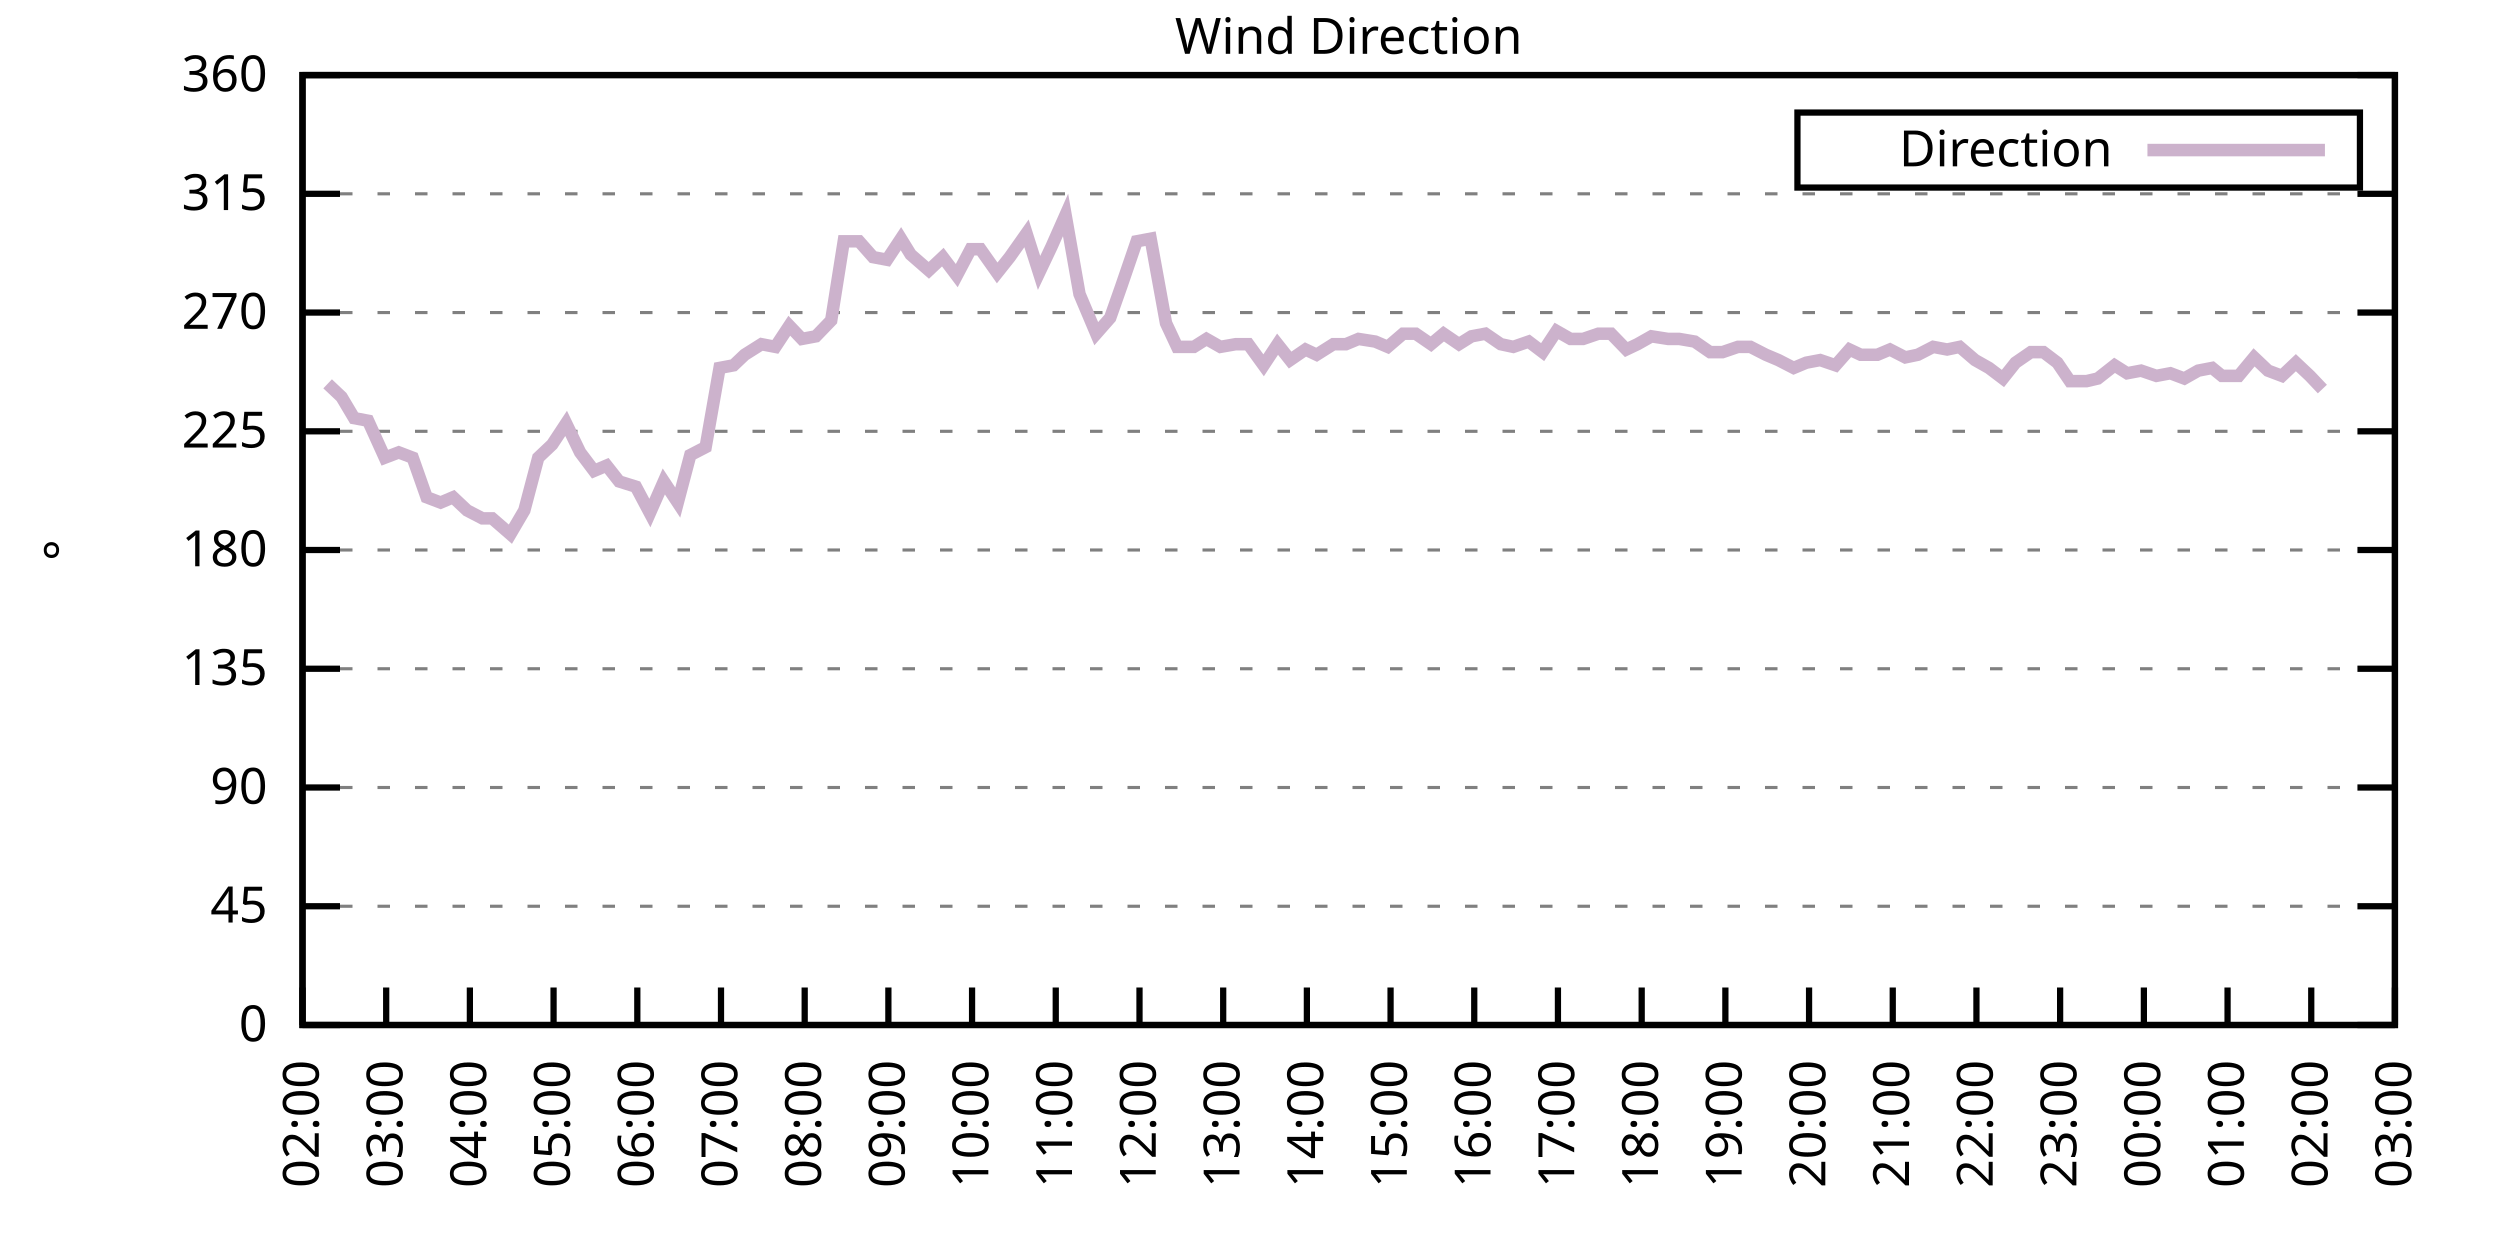
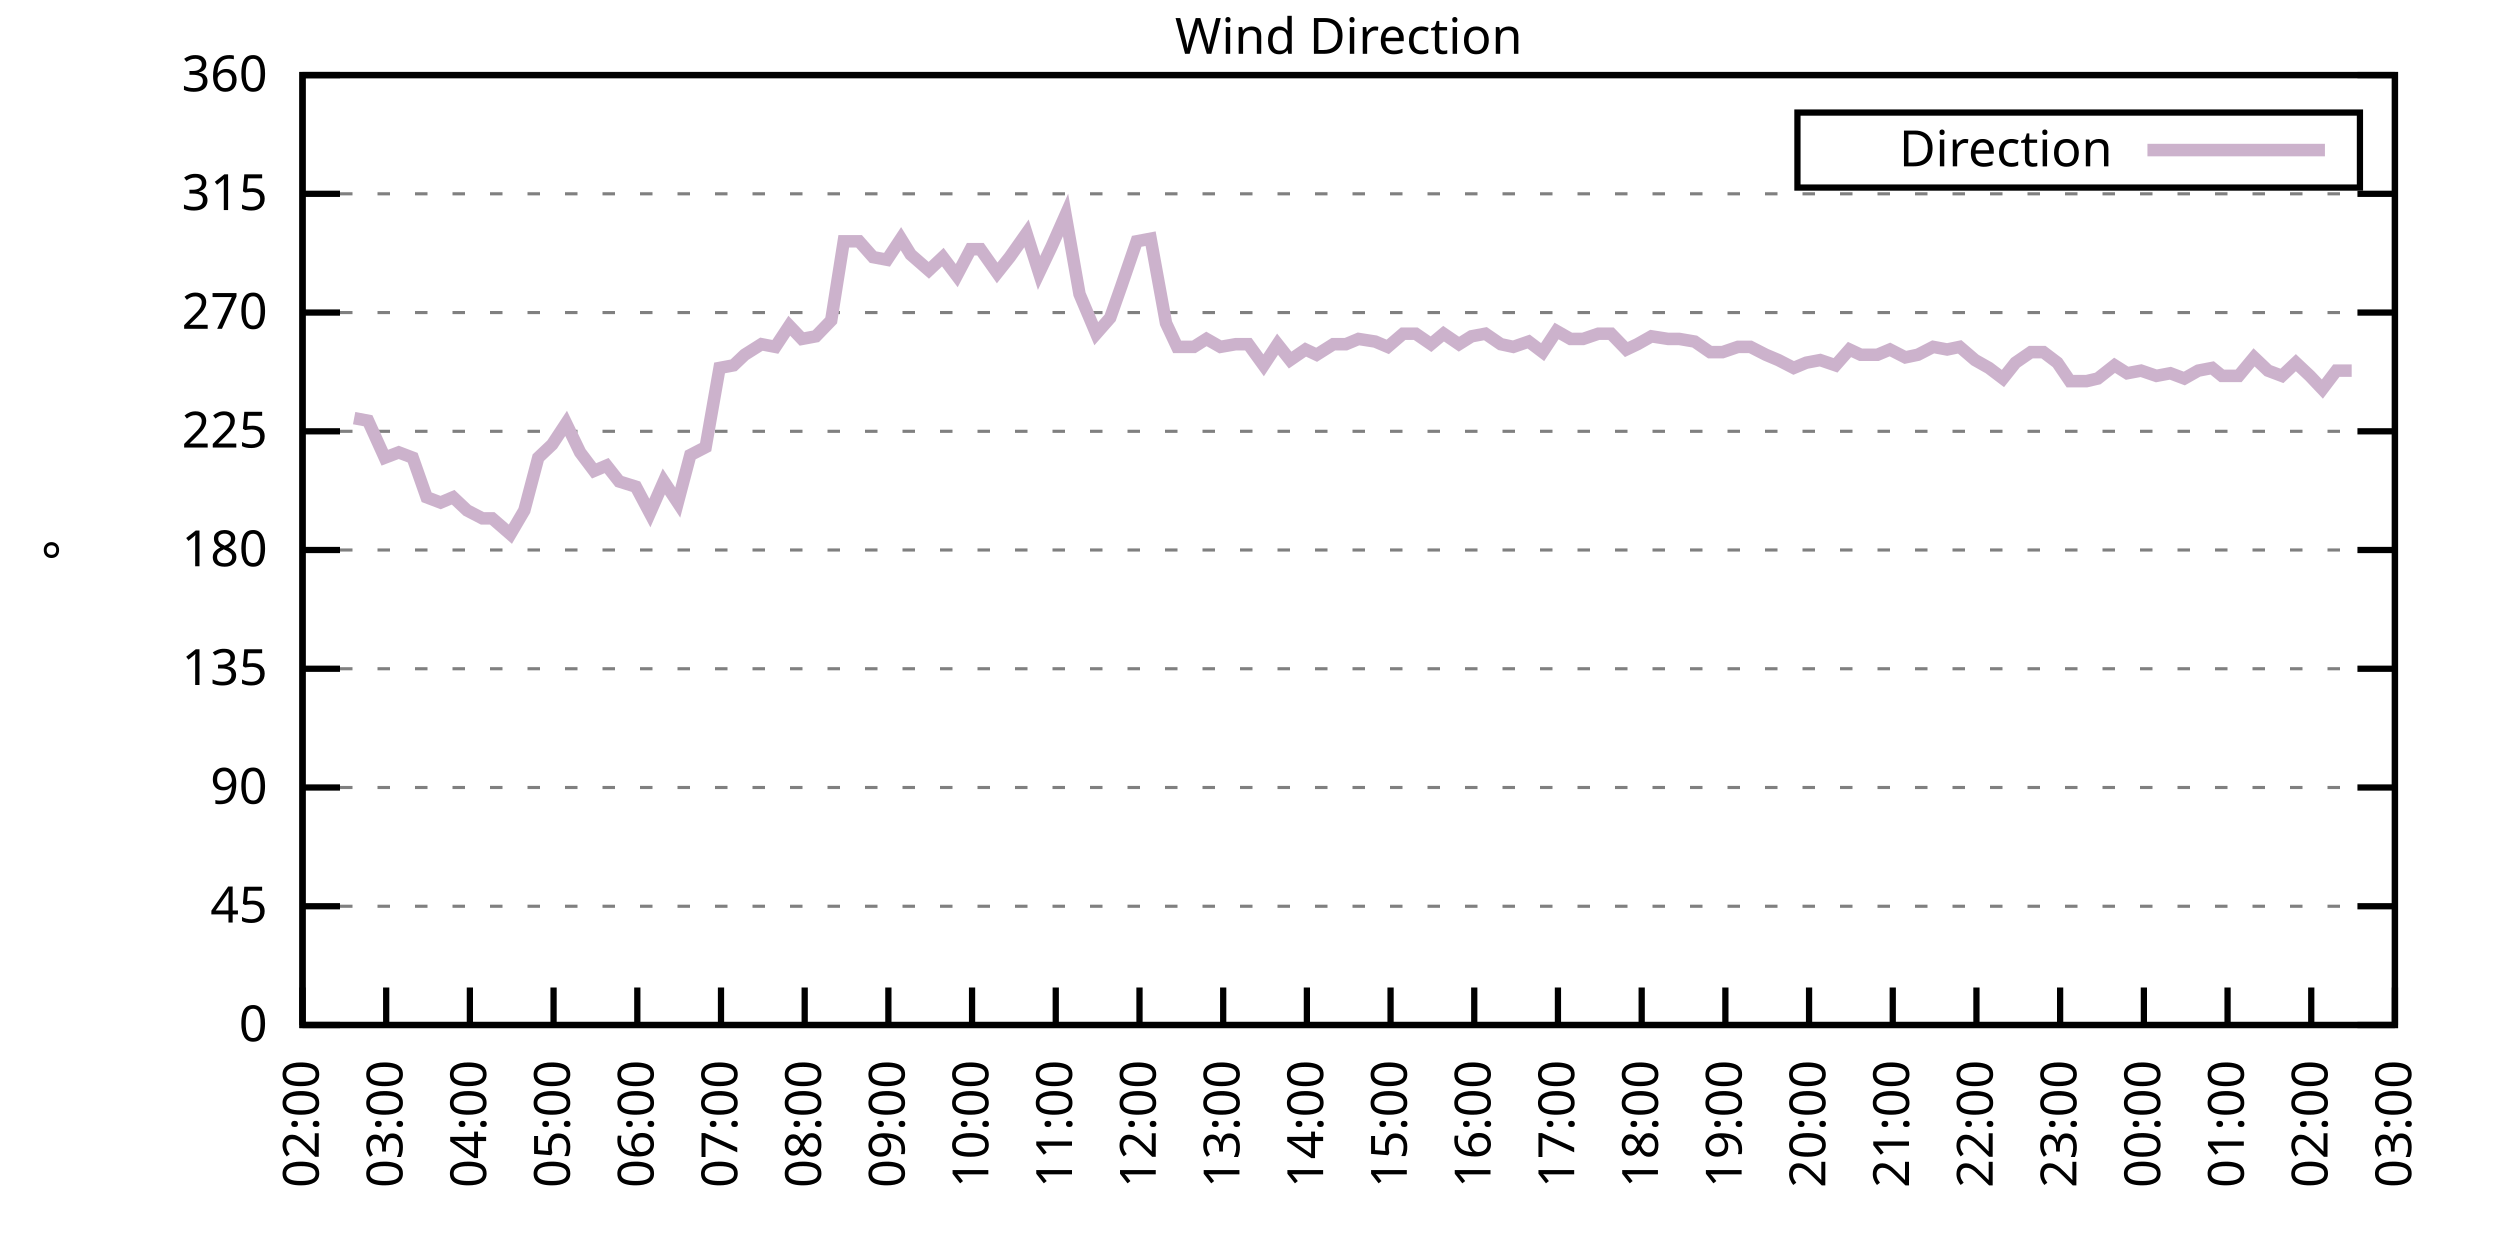
<svg xmlns="http://www.w3.org/2000/svg" xmlns:xlink="http://www.w3.org/1999/xlink" width="400" height="200" viewBox="0 0 400 200">
  <g id="gnuplot_canvas">
    <rect x="0" y="0" width="400" height="200" fill="none" />
    <defs>
      <circle id="gpDot" r="0.5" stroke-width="0.5" stroke="currentColor" />
      <path id="gpPt0" stroke-width="0.333" stroke="currentColor" d="M-1,0 h2 M0,-1 v2" />
      <path id="gpPt1" stroke-width="0.333" stroke="currentColor" d="M-1,-1 L1,1 M1,-1 L-1,1" />
      <path id="gpPt2" stroke-width="0.333" stroke="currentColor" d="M-1,0 L1,0 M0,-1 L0,1 M-1,-1 L1,1 M-1,1 L1,-1" />
      <rect id="gpPt3" stroke-width="0.333" stroke="currentColor" x="-1" y="-1" width="2" height="2" />
      <rect id="gpPt4" stroke-width="0.333" stroke="currentColor" fill="currentColor" x="-1" y="-1" width="2" height="2" />
      <circle id="gpPt5" stroke-width="0.333" stroke="currentColor" cx="0" cy="0" r="1" />
      <use xlink:href="#gpPt5" id="gpPt6" fill="currentColor" stroke="none" />
      <path id="gpPt7" stroke-width="0.333" stroke="currentColor" d="M0,-1.33 L-1.33,0.67 L1.33,0.67 z" />
      <use xlink:href="#gpPt7" id="gpPt8" fill="currentColor" stroke="none" />
      <use xlink:href="#gpPt7" id="gpPt9" stroke="currentColor" transform="rotate(180)" />
      <use xlink:href="#gpPt9" id="gpPt10" fill="currentColor" stroke="none" />
      <use xlink:href="#gpPt3" id="gpPt11" stroke="currentColor" transform="rotate(45)" />
      <use xlink:href="#gpPt11" id="gpPt12" fill="currentColor" stroke="none" />
      <path id="gpPt13" stroke-width="0.333" stroke="currentColor" d="M0,1.330 L1.265,0.411 L0.782,-1.067 L-0.782,-1.076 L-1.265,0.411 z" />
      <use xlink:href="#gpPt13" id="gpPt14" fill="currentColor" stroke="none" />
      <filter id="textbox" filterUnits="objectBoundingBox" x="0" y="0" height="1" width="1">
        <feFlood flood-color="white" flood-opacity="1" result="bgnd" />
        <feComposite in="SourceGraphic" in2="bgnd" operator="atop" />
      </filter>
      <filter id="greybox" filterUnits="objectBoundingBox" x="0" y="0" height="1" width="1">
        <feFlood flood-color="lightgrey" flood-opacity="1" result="grey" />
        <feComposite in="SourceGraphic" in2="grey" operator="atop" />
      </filter>
    </defs>
    <g fill="none" color="white" stroke="currentColor" stroke-width="1.00" stroke-linecap="butt" stroke-linejoin="miter">
</g>
    <g fill="none" color="black" stroke="currentColor" stroke-width="1.00" stroke-linecap="butt" stroke-linejoin="miter">
      <g stroke="none" shape-rendering="crispEdges">
        <polygon fill="rgb(255, 255, 255)" points="48.40,164.00 383.18,164.00 383.18,12.02 48.40,12.02 " />
      </g>
    </g>
    <g fill="none" color="black" stroke="currentColor" stroke-width="1.00" stroke-linecap="butt" stroke-linejoin="miter">
</g>
    <g fill="none" color="black" stroke="black" stroke-width="0.50" stroke-linecap="butt" stroke-linejoin="miter">
</g>
    <g fill="none" color="gray" stroke="currentColor" stroke-width="0.50" stroke-linecap="butt" stroke-linejoin="miter">
      <path stroke="gray" stroke-dasharray="2,4" class="gridline" d="M48.40,164.00 L383.19,164.00  " />
    </g>
    <g fill="none" color="gray" stroke="gray" stroke-width="1.00" stroke-linecap="butt" stroke-linejoin="miter">
</g>
    <g fill="none" color="black" stroke="currentColor" stroke-width="1.00" stroke-linecap="butt" stroke-linejoin="miter">
      <path stroke="black" d="M48.40,164.00 L54.40,164.00 M383.19,164.00 L377.19,164.00  " />
      <g transform="translate(42.80,166.60)" stroke="none" fill="black" font-family="Sans" font-size="8.00" text-anchor="end">
        <text>
          <tspan font-family="Sans"> 0</tspan>
        </text>
      </g>
    </g>
    <g fill="none" color="black" stroke="currentColor" stroke-width="1.00" stroke-linecap="butt" stroke-linejoin="miter">
</g>
    <g fill="none" color="black" stroke="black" stroke-width="0.50" stroke-linecap="butt" stroke-linejoin="miter">
</g>
    <g fill="none" color="gray" stroke="currentColor" stroke-width="0.50" stroke-linecap="butt" stroke-linejoin="miter">
      <path stroke="gray" stroke-dasharray="2,4" class="gridline" d="M48.40,145.00 L383.19,145.00  " />
    </g>
    <g fill="none" color="gray" stroke="gray" stroke-width="1.00" stroke-linecap="butt" stroke-linejoin="miter">
</g>
    <g fill="none" color="black" stroke="currentColor" stroke-width="1.00" stroke-linecap="butt" stroke-linejoin="miter">
      <path stroke="black" d="M48.40,145.00 L54.40,145.00 M383.19,145.00 L377.19,145.00  " />
      <g transform="translate(42.80,147.60)" stroke="none" fill="black" font-family="Sans" font-size="8.00" text-anchor="end">
        <text>
          <tspan font-family="Sans"> 45</tspan>
        </text>
      </g>
    </g>
    <g fill="none" color="black" stroke="currentColor" stroke-width="1.00" stroke-linecap="butt" stroke-linejoin="miter">
</g>
    <g fill="none" color="black" stroke="black" stroke-width="0.50" stroke-linecap="butt" stroke-linejoin="miter">
</g>
    <g fill="none" color="gray" stroke="currentColor" stroke-width="0.50" stroke-linecap="butt" stroke-linejoin="miter">
      <path stroke="gray" stroke-dasharray="2,4" class="gridline" d="M48.40,126.00 L383.19,126.00  " />
    </g>
    <g fill="none" color="gray" stroke="gray" stroke-width="1.00" stroke-linecap="butt" stroke-linejoin="miter">
</g>
    <g fill="none" color="black" stroke="currentColor" stroke-width="1.00" stroke-linecap="butt" stroke-linejoin="miter">
      <path stroke="black" d="M48.40,126.00 L54.40,126.00 M383.19,126.00 L377.19,126.00  " />
      <g transform="translate(42.80,128.60)" stroke="none" fill="black" font-family="Sans" font-size="8.00" text-anchor="end">
        <text>
          <tspan font-family="Sans"> 90</tspan>
        </text>
      </g>
    </g>
    <g fill="none" color="black" stroke="currentColor" stroke-width="1.00" stroke-linecap="butt" stroke-linejoin="miter">
</g>
    <g fill="none" color="black" stroke="black" stroke-width="0.50" stroke-linecap="butt" stroke-linejoin="miter">
</g>
    <g fill="none" color="gray" stroke="currentColor" stroke-width="0.50" stroke-linecap="butt" stroke-linejoin="miter">
      <path stroke="gray" stroke-dasharray="2,4" class="gridline" d="M48.40,107.00 L383.19,107.00  " />
    </g>
    <g fill="none" color="gray" stroke="gray" stroke-width="1.00" stroke-linecap="butt" stroke-linejoin="miter">
</g>
    <g fill="none" color="black" stroke="currentColor" stroke-width="1.00" stroke-linecap="butt" stroke-linejoin="miter">
      <path stroke="black" d="M48.40,107.00 L54.40,107.00 M383.19,107.00 L377.19,107.00  " />
      <g transform="translate(42.80,109.60)" stroke="none" fill="black" font-family="Sans" font-size="8.00" text-anchor="end">
        <text>
          <tspan font-family="Sans"> 135</tspan>
        </text>
      </g>
    </g>
    <g fill="none" color="black" stroke="currentColor" stroke-width="1.00" stroke-linecap="butt" stroke-linejoin="miter">
</g>
    <g fill="none" color="black" stroke="black" stroke-width="0.50" stroke-linecap="butt" stroke-linejoin="miter">
</g>
    <g fill="none" color="gray" stroke="currentColor" stroke-width="0.50" stroke-linecap="butt" stroke-linejoin="miter">
      <path stroke="gray" stroke-dasharray="2,4" class="gridline" d="M48.40,88.00 L383.19,88.00  " />
    </g>
    <g fill="none" color="gray" stroke="gray" stroke-width="1.00" stroke-linecap="butt" stroke-linejoin="miter">
</g>
    <g fill="none" color="black" stroke="currentColor" stroke-width="1.00" stroke-linecap="butt" stroke-linejoin="miter">
      <path stroke="black" d="M48.40,88.00 L54.40,88.00 M383.19,88.00 L377.19,88.00  " />
      <g transform="translate(42.80,90.60)" stroke="none" fill="black" font-family="Sans" font-size="8.00" text-anchor="end">
        <text>
          <tspan font-family="Sans"> 180</tspan>
        </text>
      </g>
    </g>
    <g fill="none" color="black" stroke="currentColor" stroke-width="1.00" stroke-linecap="butt" stroke-linejoin="miter">
</g>
    <g fill="none" color="black" stroke="black" stroke-width="0.50" stroke-linecap="butt" stroke-linejoin="miter">
</g>
    <g fill="none" color="gray" stroke="currentColor" stroke-width="0.50" stroke-linecap="butt" stroke-linejoin="miter">
      <path stroke="gray" stroke-dasharray="2,4" class="gridline" d="M48.40,69.01 L383.19,69.01  " />
    </g>
    <g fill="none" color="gray" stroke="gray" stroke-width="1.00" stroke-linecap="butt" stroke-linejoin="miter">
</g>
    <g fill="none" color="black" stroke="currentColor" stroke-width="1.00" stroke-linecap="butt" stroke-linejoin="miter">
      <path stroke="black" d="M48.40,69.01 L54.40,69.01 M383.19,69.01 L377.19,69.01  " />
      <g transform="translate(42.80,71.61)" stroke="none" fill="black" font-family="Sans" font-size="8.00" text-anchor="end">
        <text>
          <tspan font-family="Sans"> 225</tspan>
        </text>
      </g>
    </g>
    <g fill="none" color="black" stroke="currentColor" stroke-width="1.00" stroke-linecap="butt" stroke-linejoin="miter">
</g>
    <g fill="none" color="black" stroke="black" stroke-width="0.50" stroke-linecap="butt" stroke-linejoin="miter">
</g>
    <g fill="none" color="gray" stroke="currentColor" stroke-width="0.50" stroke-linecap="butt" stroke-linejoin="miter">
      <path stroke="gray" stroke-dasharray="2,4" class="gridline" d="M48.40,50.01 L383.19,50.01  " />
    </g>
    <g fill="none" color="gray" stroke="gray" stroke-width="1.00" stroke-linecap="butt" stroke-linejoin="miter">
</g>
    <g fill="none" color="black" stroke="currentColor" stroke-width="1.00" stroke-linecap="butt" stroke-linejoin="miter">
      <path stroke="black" d="M48.40,50.01 L54.40,50.01 M383.19,50.01 L377.19,50.01  " />
      <g transform="translate(42.80,52.61)" stroke="none" fill="black" font-family="Sans" font-size="8.00" text-anchor="end">
        <text>
          <tspan font-family="Sans"> 270</tspan>
        </text>
      </g>
    </g>
    <g fill="none" color="black" stroke="currentColor" stroke-width="1.00" stroke-linecap="butt" stroke-linejoin="miter">
</g>
    <g fill="none" color="black" stroke="black" stroke-width="0.50" stroke-linecap="butt" stroke-linejoin="miter">
</g>
    <g fill="none" color="gray" stroke="currentColor" stroke-width="0.50" stroke-linecap="butt" stroke-linejoin="miter">
      <path stroke="gray" stroke-dasharray="2,4" class="gridline" d="M48.40,31.01 L383.19,31.01  " />
    </g>
    <g fill="none" color="gray" stroke="gray" stroke-width="1.00" stroke-linecap="butt" stroke-linejoin="miter">
</g>
    <g fill="none" color="black" stroke="currentColor" stroke-width="1.00" stroke-linecap="butt" stroke-linejoin="miter">
      <path stroke="black" d="M48.40,31.01 L54.40,31.01 M383.19,31.01 L377.19,31.01  " />
      <g transform="translate(42.80,33.61)" stroke="none" fill="black" font-family="Sans" font-size="8.00" text-anchor="end">
        <text>
          <tspan font-family="Sans"> 315</tspan>
        </text>
      </g>
    </g>
    <g fill="none" color="black" stroke="currentColor" stroke-width="1.00" stroke-linecap="butt" stroke-linejoin="miter">
</g>
    <g fill="none" color="black" stroke="black" stroke-width="0.50" stroke-linecap="butt" stroke-linejoin="miter">
</g>
    <g fill="none" color="gray" stroke="currentColor" stroke-width="0.50" stroke-linecap="butt" stroke-linejoin="miter">
      <path stroke="gray" stroke-dasharray="2,4" class="gridline" d="M48.40,12.01 L383.19,12.01  " />
    </g>
    <g fill="none" color="gray" stroke="gray" stroke-width="1.00" stroke-linecap="butt" stroke-linejoin="miter">
</g>
    <g fill="none" color="black" stroke="currentColor" stroke-width="1.00" stroke-linecap="butt" stroke-linejoin="miter">
      <path stroke="black" d="M48.40,12.01 L54.40,12.01 M383.19,12.01 L377.19,12.01  " />
      <g transform="translate(42.80,14.61)" stroke="none" fill="black" font-family="Sans" font-size="8.00" text-anchor="end">
        <text>
          <tspan font-family="Sans"> 360</tspan>
        </text>
      </g>
    </g>
    <g fill="none" color="black" stroke="currentColor" stroke-width="1.00" stroke-linecap="butt" stroke-linejoin="miter">
      <path stroke="black" d="M48.40,164.00 L48.40,158.00  " />
      <g transform="translate(51.00,169.60) rotate(270.00)" stroke="none" fill="black" font-family="Sans" font-size="8.00" text-anchor="end">
        <text>
          <tspan font-family="Sans">02:00</tspan>
        </text>
      </g>
    </g>
    <g fill="none" color="black" stroke="currentColor" stroke-width="1.00" stroke-linecap="butt" stroke-linejoin="miter">
      <path stroke="black" d="M61.79,164.00 L61.79,158.00  " />
      <g transform="translate(64.39,169.60) rotate(270.00)" stroke="none" fill="black" font-family="Sans" font-size="8.00" text-anchor="end">
        <text>
          <tspan font-family="Sans">03:00</tspan>
        </text>
      </g>
    </g>
    <g fill="none" color="black" stroke="currentColor" stroke-width="1.00" stroke-linecap="butt" stroke-linejoin="miter">
      <path stroke="black" d="M75.18,164.00 L75.18,158.00  " />
      <g transform="translate(77.78,169.60) rotate(270.00)" stroke="none" fill="black" font-family="Sans" font-size="8.00" text-anchor="end">
        <text>
          <tspan font-family="Sans">04:00</tspan>
        </text>
      </g>
    </g>
    <g fill="none" color="black" stroke="currentColor" stroke-width="1.00" stroke-linecap="butt" stroke-linejoin="miter">
      <path stroke="black" d="M88.57,164.00 L88.57,158.00  " />
      <g transform="translate(91.17,169.60) rotate(270.00)" stroke="none" fill="black" font-family="Sans" font-size="8.00" text-anchor="end">
        <text>
          <tspan font-family="Sans">05:00</tspan>
        </text>
      </g>
    </g>
    <g fill="none" color="black" stroke="currentColor" stroke-width="1.00" stroke-linecap="butt" stroke-linejoin="miter">
      <path stroke="black" d="M101.97,164.00 L101.97,158.00  " />
      <g transform="translate(104.57,169.60) rotate(270.00)" stroke="none" fill="black" font-family="Sans" font-size="8.00" text-anchor="end">
        <text>
          <tspan font-family="Sans">06:00</tspan>
        </text>
      </g>
    </g>
    <g fill="none" color="black" stroke="currentColor" stroke-width="1.00" stroke-linecap="butt" stroke-linejoin="miter">
      <path stroke="black" d="M115.36,164.00 L115.36,158.00  " />
      <g transform="translate(117.96,169.60) rotate(270.00)" stroke="none" fill="black" font-family="Sans" font-size="8.00" text-anchor="end">
        <text>
          <tspan font-family="Sans">07:00</tspan>
        </text>
      </g>
    </g>
    <g fill="none" color="black" stroke="currentColor" stroke-width="1.00" stroke-linecap="butt" stroke-linejoin="miter">
      <path stroke="black" d="M128.75,164.00 L128.75,158.00  " />
      <g transform="translate(131.35,169.60) rotate(270.00)" stroke="none" fill="black" font-family="Sans" font-size="8.00" text-anchor="end">
        <text>
          <tspan font-family="Sans">08:00</tspan>
        </text>
      </g>
    </g>
    <g fill="none" color="black" stroke="currentColor" stroke-width="1.00" stroke-linecap="butt" stroke-linejoin="miter">
      <path stroke="black" d="M142.14,164.00 L142.14,158.00  " />
      <g transform="translate(144.74,169.60) rotate(270.00)" stroke="none" fill="black" font-family="Sans" font-size="8.00" text-anchor="end">
        <text>
          <tspan font-family="Sans">09:00</tspan>
        </text>
      </g>
    </g>
    <g fill="none" color="black" stroke="currentColor" stroke-width="1.00" stroke-linecap="butt" stroke-linejoin="miter">
      <path stroke="black" d="M155.53,164.00 L155.53,158.00  " />
      <g transform="translate(158.13,169.60) rotate(270.00)" stroke="none" fill="black" font-family="Sans" font-size="8.00" text-anchor="end">
        <text>
          <tspan font-family="Sans">10:00</tspan>
        </text>
      </g>
    </g>
    <g fill="none" color="black" stroke="currentColor" stroke-width="1.00" stroke-linecap="butt" stroke-linejoin="miter">
      <path stroke="black" d="M168.92,164.00 L168.92,158.00  " />
      <g transform="translate(171.52,169.60) rotate(270.00)" stroke="none" fill="black" font-family="Sans" font-size="8.00" text-anchor="end">
        <text>
          <tspan font-family="Sans">11:00</tspan>
        </text>
      </g>
    </g>
    <g fill="none" color="black" stroke="currentColor" stroke-width="1.00" stroke-linecap="butt" stroke-linejoin="miter">
      <path stroke="black" d="M182.32,164.00 L182.32,158.00  " />
      <g transform="translate(184.92,169.60) rotate(270.00)" stroke="none" fill="black" font-family="Sans" font-size="8.00" text-anchor="end">
        <text>
          <tspan font-family="Sans">12:00</tspan>
        </text>
      </g>
    </g>
    <g fill="none" color="black" stroke="currentColor" stroke-width="1.00" stroke-linecap="butt" stroke-linejoin="miter">
      <path stroke="black" d="M195.71,164.00 L195.71,158.00  " />
      <g transform="translate(198.31,169.60) rotate(270.00)" stroke="none" fill="black" font-family="Sans" font-size="8.00" text-anchor="end">
        <text>
          <tspan font-family="Sans">13:00</tspan>
        </text>
      </g>
    </g>
    <g fill="none" color="black" stroke="currentColor" stroke-width="1.00" stroke-linecap="butt" stroke-linejoin="miter">
      <path stroke="black" d="M209.10,164.00 L209.10,158.00  " />
      <g transform="translate(211.70,169.60) rotate(270.00)" stroke="none" fill="black" font-family="Sans" font-size="8.00" text-anchor="end">
        <text>
          <tspan font-family="Sans">14:00</tspan>
        </text>
      </g>
    </g>
    <g fill="none" color="black" stroke="currentColor" stroke-width="1.00" stroke-linecap="butt" stroke-linejoin="miter">
      <path stroke="black" d="M222.49,164.00 L222.49,158.00  " />
      <g transform="translate(225.09,169.60) rotate(270.00)" stroke="none" fill="black" font-family="Sans" font-size="8.00" text-anchor="end">
        <text>
          <tspan font-family="Sans">15:00</tspan>
        </text>
      </g>
    </g>
    <g fill="none" color="black" stroke="currentColor" stroke-width="1.00" stroke-linecap="butt" stroke-linejoin="miter">
      <path stroke="black" d="M235.88,164.00 L235.88,158.00  " />
      <g transform="translate(238.48,169.60) rotate(270.00)" stroke="none" fill="black" font-family="Sans" font-size="8.00" text-anchor="end">
        <text>
          <tspan font-family="Sans">16:00</tspan>
        </text>
      </g>
    </g>
    <g fill="none" color="black" stroke="currentColor" stroke-width="1.00" stroke-linecap="butt" stroke-linejoin="miter">
      <path stroke="black" d="M249.27,164.00 L249.27,158.00  " />
      <g transform="translate(251.87,169.60) rotate(270.00)" stroke="none" fill="black" font-family="Sans" font-size="8.00" text-anchor="end">
        <text>
          <tspan font-family="Sans">17:00</tspan>
        </text>
      </g>
    </g>
    <g fill="none" color="black" stroke="currentColor" stroke-width="1.00" stroke-linecap="butt" stroke-linejoin="miter">
      <path stroke="black" d="M262.67,164.00 L262.67,158.00  " />
      <g transform="translate(265.27,169.60) rotate(270.00)" stroke="none" fill="black" font-family="Sans" font-size="8.00" text-anchor="end">
        <text>
          <tspan font-family="Sans">18:00</tspan>
        </text>
      </g>
    </g>
    <g fill="none" color="black" stroke="currentColor" stroke-width="1.00" stroke-linecap="butt" stroke-linejoin="miter">
      <path stroke="black" d="M276.06,164.00 L276.06,158.00  " />
      <g transform="translate(278.66,169.60) rotate(270.00)" stroke="none" fill="black" font-family="Sans" font-size="8.00" text-anchor="end">
        <text>
          <tspan font-family="Sans">19:00</tspan>
        </text>
      </g>
    </g>
    <g fill="none" color="black" stroke="currentColor" stroke-width="1.00" stroke-linecap="butt" stroke-linejoin="miter">
      <path stroke="black" d="M289.45,164.00 L289.45,158.00  " />
      <g transform="translate(292.05,169.60) rotate(270.00)" stroke="none" fill="black" font-family="Sans" font-size="8.00" text-anchor="end">
        <text>
          <tspan font-family="Sans">20:00</tspan>
        </text>
      </g>
    </g>
    <g fill="none" color="black" stroke="currentColor" stroke-width="1.00" stroke-linecap="butt" stroke-linejoin="miter">
      <path stroke="black" d="M302.84,164.00 L302.84,158.00  " />
      <g transform="translate(305.44,169.60) rotate(270.00)" stroke="none" fill="black" font-family="Sans" font-size="8.00" text-anchor="end">
        <text>
          <tspan font-family="Sans">21:00</tspan>
        </text>
      </g>
    </g>
    <g fill="none" color="black" stroke="currentColor" stroke-width="1.00" stroke-linecap="butt" stroke-linejoin="miter">
      <path stroke="black" d="M316.23,164.00 L316.23,158.00  " />
      <g transform="translate(318.83,169.60) rotate(270.00)" stroke="none" fill="black" font-family="Sans" font-size="8.00" text-anchor="end">
        <text>
          <tspan font-family="Sans">22:00</tspan>
        </text>
      </g>
    </g>
    <g fill="none" color="black" stroke="currentColor" stroke-width="1.00" stroke-linecap="butt" stroke-linejoin="miter">
      <path stroke="black" d="M329.62,164.00 L329.62,158.00  " />
      <g transform="translate(332.22,169.60) rotate(270.00)" stroke="none" fill="black" font-family="Sans" font-size="8.00" text-anchor="end">
        <text>
          <tspan font-family="Sans">23:00</tspan>
        </text>
      </g>
    </g>
    <g fill="none" color="black" stroke="currentColor" stroke-width="1.00" stroke-linecap="butt" stroke-linejoin="miter">
      <path stroke="black" d="M343.02,164.00 L343.02,158.00  " />
      <g transform="translate(345.62,169.60) rotate(270.00)" stroke="none" fill="black" font-family="Sans" font-size="8.00" text-anchor="end">
        <text>
          <tspan font-family="Sans">00:00</tspan>
        </text>
      </g>
    </g>
    <g fill="none" color="black" stroke="currentColor" stroke-width="1.00" stroke-linecap="butt" stroke-linejoin="miter">
      <path stroke="black" d="M356.41,164.00 L356.41,158.00  " />
      <g transform="translate(359.01,169.60) rotate(270.00)" stroke="none" fill="black" font-family="Sans" font-size="8.00" text-anchor="end">
        <text>
          <tspan font-family="Sans">01:00</tspan>
        </text>
      </g>
    </g>
    <g fill="none" color="black" stroke="currentColor" stroke-width="1.00" stroke-linecap="butt" stroke-linejoin="miter">
      <path stroke="black" d="M369.80,164.00 L369.80,158.00  " />
      <g transform="translate(372.40,169.60) rotate(270.00)" stroke="none" fill="black" font-family="Sans" font-size="8.00" text-anchor="end">
        <text>
          <tspan font-family="Sans">02:00</tspan>
        </text>
      </g>
    </g>
    <g fill="none" color="black" stroke="currentColor" stroke-width="1.00" stroke-linecap="butt" stroke-linejoin="miter">
      <path stroke="black" d="M383.19,164.00 L383.19,158.00  " />
      <g transform="translate(385.79,169.60) rotate(270.00)" stroke="none" fill="black" font-family="Sans" font-size="8.00" text-anchor="end">
        <text>
          <tspan font-family="Sans">03:00</tspan>
        </text>
      </g>
    </g>
    <g fill="none" color="black" stroke="currentColor" stroke-width="1.00" stroke-linecap="butt" stroke-linejoin="miter">
</g>
    <g fill="none" color="black" stroke="currentColor" stroke-width="1.00" stroke-linecap="butt" stroke-linejoin="miter">
      <path stroke="black" d="M48.40,12.01 L48.40,164.00 L383.19,164.00 L383.19,12.01 L48.40,12.01 Z  " />
    </g>
    <g fill="none" color="black" stroke="currentColor" stroke-width="1.00" stroke-linecap="butt" stroke-linejoin="miter">
</g>
    <g fill="none" color="black" stroke="currentColor" stroke-width="1.00" stroke-linecap="butt" stroke-linejoin="miter">
      <path stroke="black" d="M287.59,30.01 L287.59,18.01 L377.59,18.01 L377.59,30.01 L287.59,30.01 Z  " />
    </g>
    <g id="Wind_direction_plot_1">
      <g fill="none" color="white" stroke="black" stroke-width="2.00" stroke-linecap="butt" stroke-linejoin="miter">
</g>
      <g fill="none" color="black" stroke="currentColor" stroke-width="2.00" stroke-linecap="butt" stroke-linejoin="miter">
        <g transform="translate(337.99,26.61)" stroke="none" fill="black" font-family="Sans" font-size="8.00" text-anchor="end">
          <text>
            <tspan font-family="Sans">Direction</tspan>
          </text>
        </g>
      </g>
      <g fill="none" color="black" stroke="currentColor" stroke-width="2.00" stroke-linecap="butt" stroke-linejoin="miter">
-         <path stroke="rgb(204, 178, 204)" d="M343.59,24.01 L371.99,24.01 M52.42,61.41 L54.65,63.52 L56.66,66.90 L58.89,67.32 L61.57,73.23 L63.80,72.38   L66.03,73.23 L68.26,79.56 L70.50,80.41 L72.50,79.56 L74.74,81.67 L77.19,82.94 L78.75,82.94 L81.66,85.47   L83.89,81.67 L86.12,73.23 L88.35,71.12 L90.58,67.74 L92.82,72.38 L95.05,75.34 L97.06,74.49 L99.06,77.03   L101.74,77.87 L103.98,82.09 L106.21,77.03 L108.44,80.41 L110.45,72.81 L112.90,71.54 L115.13,58.87 L117.37,58.45   L119.15,56.76 L121.83,55.07 L124.06,55.50 L126.29,52.12 L128.30,54.23 L130.54,53.81 L132.99,51.27 L135.00,38.61   L137.45,38.61 L139.69,41.14 L141.92,41.56 L144.15,38.19 L145.71,40.72 L148.61,43.25 L150.85,41.14 L153.08,44.10   L155.31,39.87 L156.87,39.87 L159.55,43.67 L161.56,41.14 L164.24,37.34 L166.25,43.67 L168.25,39.45 L170.49,34.39   L172.72,47.05 L175.40,53.39 L177.63,50.85 L179.41,45.79 L181.87,38.61 L184.10,38.19 L186.56,51.70 L188.34,55.50   L191.02,55.50 L193.03,54.23 L195.26,55.50 L197.72,55.07 L199.73,55.07 L202.18,58.45 L204.41,55.07 L206.42,57.61   L208.88,55.92 L210.66,56.76 L213.34,55.07 L215.35,55.07 L217.36,54.23 L220.04,54.65 L222.04,55.50 L224.50,53.39   L226.51,53.39 L228.96,55.07 L230.97,53.39 L233.43,55.07 L235.44,53.81 L237.67,53.39 L240.12,55.07 L242.13,55.50   L244.59,54.65 L246.82,56.34 L249.05,52.96 L251.28,54.23 L253.29,54.23 L255.75,53.39 L257.76,53.39 L260.21,55.92   L262.00,55.07 L264.23,53.81 L266.91,54.23 L268.69,54.23 L271.15,54.65 L273.60,56.34 L275.61,56.34 L278.07,55.50   L280.07,55.50 L282.53,56.76 L284.54,57.61 L286.99,58.87 L289.00,58.03 L291.23,57.61 L293.69,58.45 L295.92,55.92   L297.71,56.76 L300.39,56.76 L302.39,55.92 L304.85,57.18 L306.86,56.76 L309.31,55.50 L311.54,55.92 L313.55,55.50   L316.01,57.61 L318.24,58.87 L320.47,60.56 L322.48,58.03 L324.94,56.34 L326.95,56.34 L329.18,58.03 L331.19,60.98   L333.86,60.98 L335.65,60.56 L338.33,58.45 L340.34,59.72 L342.57,59.30 L345.02,60.14 L347.26,59.72 L349.49,60.56   L351.72,59.30 L353.95,58.87 L355.51,60.14 L358.19,60.14 L360.65,57.18 L362.88,59.30 L365.11,60.14 L367.34,58.03   L369.58,60.14 L371.58,62.25  " />
+         <path stroke="rgb(204, 178, 204)" d="M343.59,24.01 L371.99,24.01 M56.66,66.90 L58.89,67.32 L61.57,73.23 L63.80,72.38 L66.03,73.23 L68.26,79.56   L70.50,80.41 L72.50,79.56 L74.74,81.67 L77.19,82.94 L78.75,82.94 L81.66,85.47 L83.89,81.67 L86.12,73.23   L88.35,71.12 L90.58,67.74 L92.82,72.38 L95.05,75.34 L97.06,74.49 L99.06,77.03 L101.74,77.87 L103.98,82.09   L106.21,77.03 L108.44,80.41 L110.45,72.81 L112.90,71.54 L115.13,58.87 L117.37,58.45 L119.15,56.76 L121.83,55.07   L124.06,55.50 L126.29,52.12 L128.30,54.23 L130.54,53.81 L132.99,51.27 L135.00,38.61 L137.45,38.61 L139.69,41.14   L141.92,41.56 L144.15,38.19 L145.71,40.72 L148.61,43.25 L150.85,41.14 L153.08,44.10 L155.31,39.87 L156.87,39.87   L159.55,43.67 L161.56,41.14 L164.24,37.34 L166.25,43.67 L168.25,39.45 L170.49,34.39 L172.72,47.05 L175.40,53.39   L177.63,50.85 L179.41,45.79 L181.87,38.61 L184.10,38.19 L186.56,51.70 L188.34,55.50 L191.02,55.50 L193.03,54.23   L195.26,55.50 L197.72,55.07 L199.73,55.07 L202.18,58.45 L204.41,55.07 L206.42,57.61 L208.88,55.92 L210.66,56.76   L213.34,55.07 L215.35,55.07 L217.36,54.23 L220.04,54.65 L222.04,55.50 L224.50,53.39 L226.51,53.39 L228.96,55.07   L230.97,53.39 L233.43,55.07 L235.44,53.81 L237.67,53.39 L240.12,55.07 L242.13,55.50 L244.59,54.65 L246.82,56.34   L249.05,52.96 L251.28,54.23 L253.29,54.23 L255.75,53.39 L257.76,53.39 L260.21,55.92 L262.00,55.07 L264.23,53.81   L266.91,54.23 L268.69,54.23 L271.15,54.65 L273.60,56.34 L275.61,56.34 L278.07,55.50 L280.07,55.50 L282.53,56.76   L284.54,57.61 L286.99,58.87 L289.00,58.03 L291.23,57.61 L293.69,58.45 L295.92,55.92 L297.71,56.76 L300.39,56.76   L302.39,55.92 L304.85,57.18 L306.86,56.76 L309.31,55.50 L311.54,55.92 L313.55,55.50 L316.01,57.61 L318.24,58.87   L320.47,60.56 L322.48,58.03 L324.94,56.34 L326.95,56.34 L329.18,58.03 L331.19,60.98 L333.86,60.98 L335.65,60.56   L338.33,58.45 L340.34,59.72 L342.57,59.30 L345.02,60.14 L347.26,59.72 L349.49,60.56 L351.72,59.30 L353.95,58.87   L355.51,60.14 L358.19,60.14 L360.65,57.18 L362.88,59.30 L365.11,60.14 L367.34,58.03 L369.58,60.14 L371.58,62.25   L373.82,59.30 L376.27,59.30  " />
      </g>
    </g>
    <g fill="none" color="black" stroke="currentColor" stroke-width="2.00" stroke-linecap="butt" stroke-linejoin="miter">
</g>
    <g fill="none" color="black" stroke="black" stroke-width="1.00" stroke-linecap="butt" stroke-linejoin="miter">
</g>
    <g fill="none" color="black" stroke="currentColor" stroke-width="1.00" stroke-linecap="butt" stroke-linejoin="miter">
      <path stroke="black" d="M48.40,12.01 L48.40,164.00 L383.19,164.00 L383.19,12.01 L48.40,12.01 Z  " />
      <g transform="translate(12.80,88.01) rotate(270.00)" stroke="none" fill="black" font-family="Sans" font-size="8.00" text-anchor="middle">
        <text>
          <tspan font-family="Sans">°</tspan>
        </text>
      </g>
    </g>
    <g fill="none" color="black" stroke="currentColor" stroke-width="1.00" stroke-linecap="butt" stroke-linejoin="miter">
</g>
    <g fill="none" color="black" stroke="currentColor" stroke-width="1.00" stroke-linecap="butt" stroke-linejoin="miter">
      <g transform="translate(215.79,8.61)" stroke="none" fill="black" font-family="Sans" font-size="8.00" text-anchor="middle">
        <text>
          <tspan font-family="Sans">Wind Direction</tspan>
        </text>
      </g>
    </g>
    <g fill="none" color="black" stroke="currentColor" stroke-width="1.00" stroke-linecap="butt" stroke-linejoin="miter">
</g>
  </g>
</svg>
